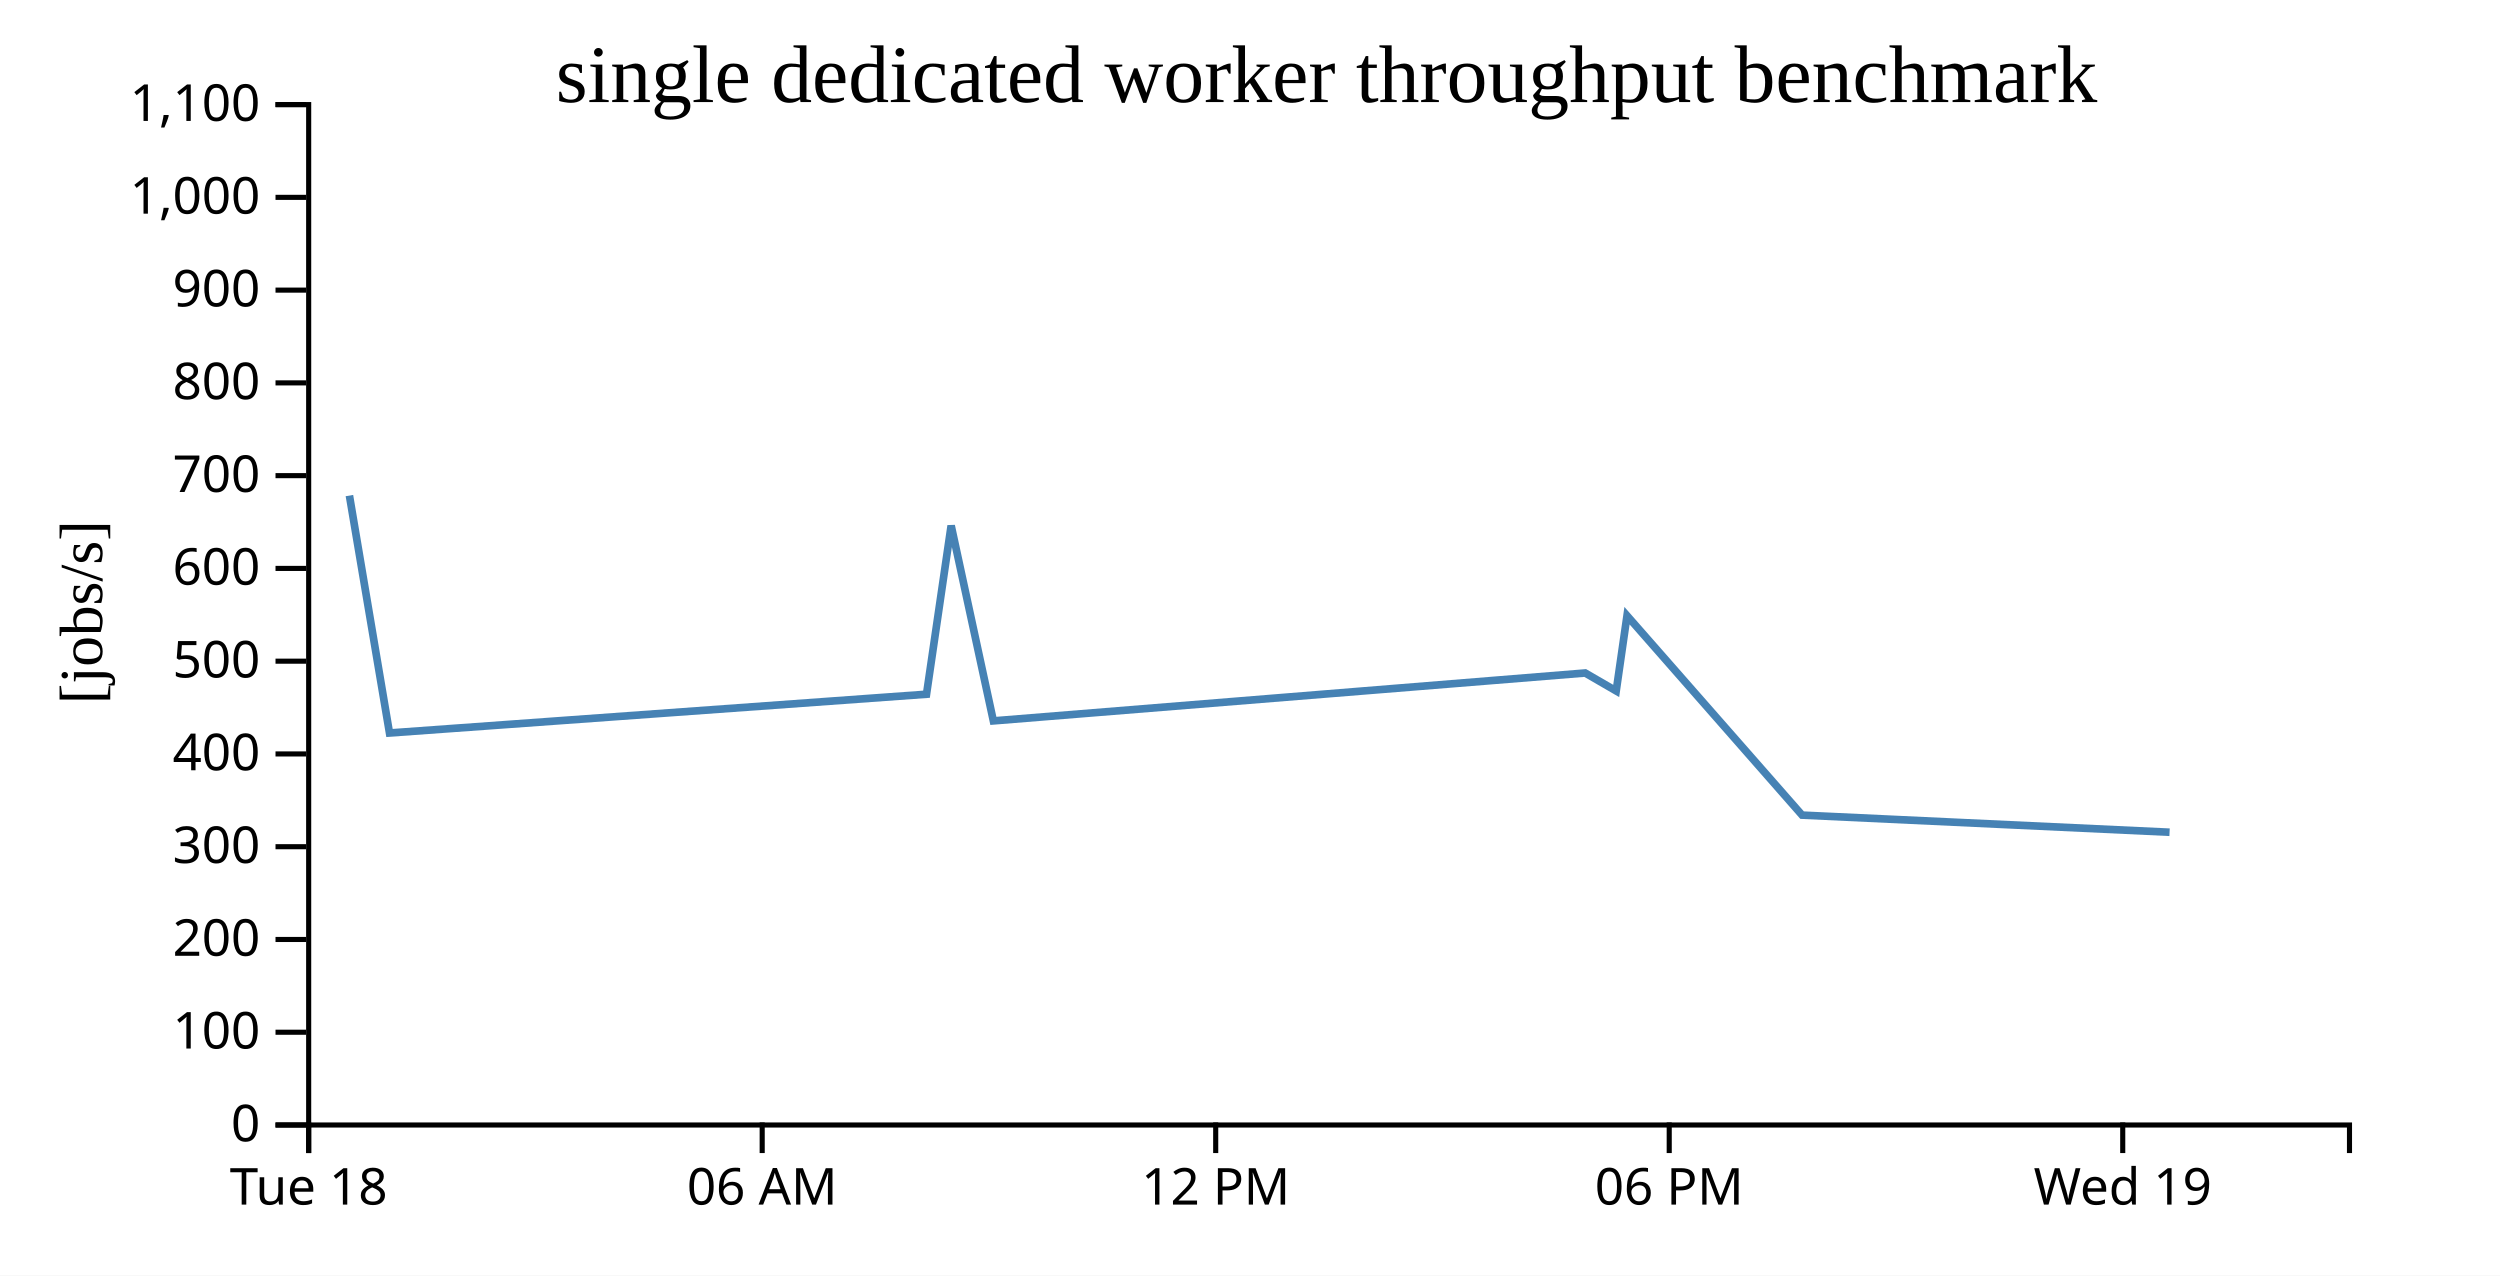
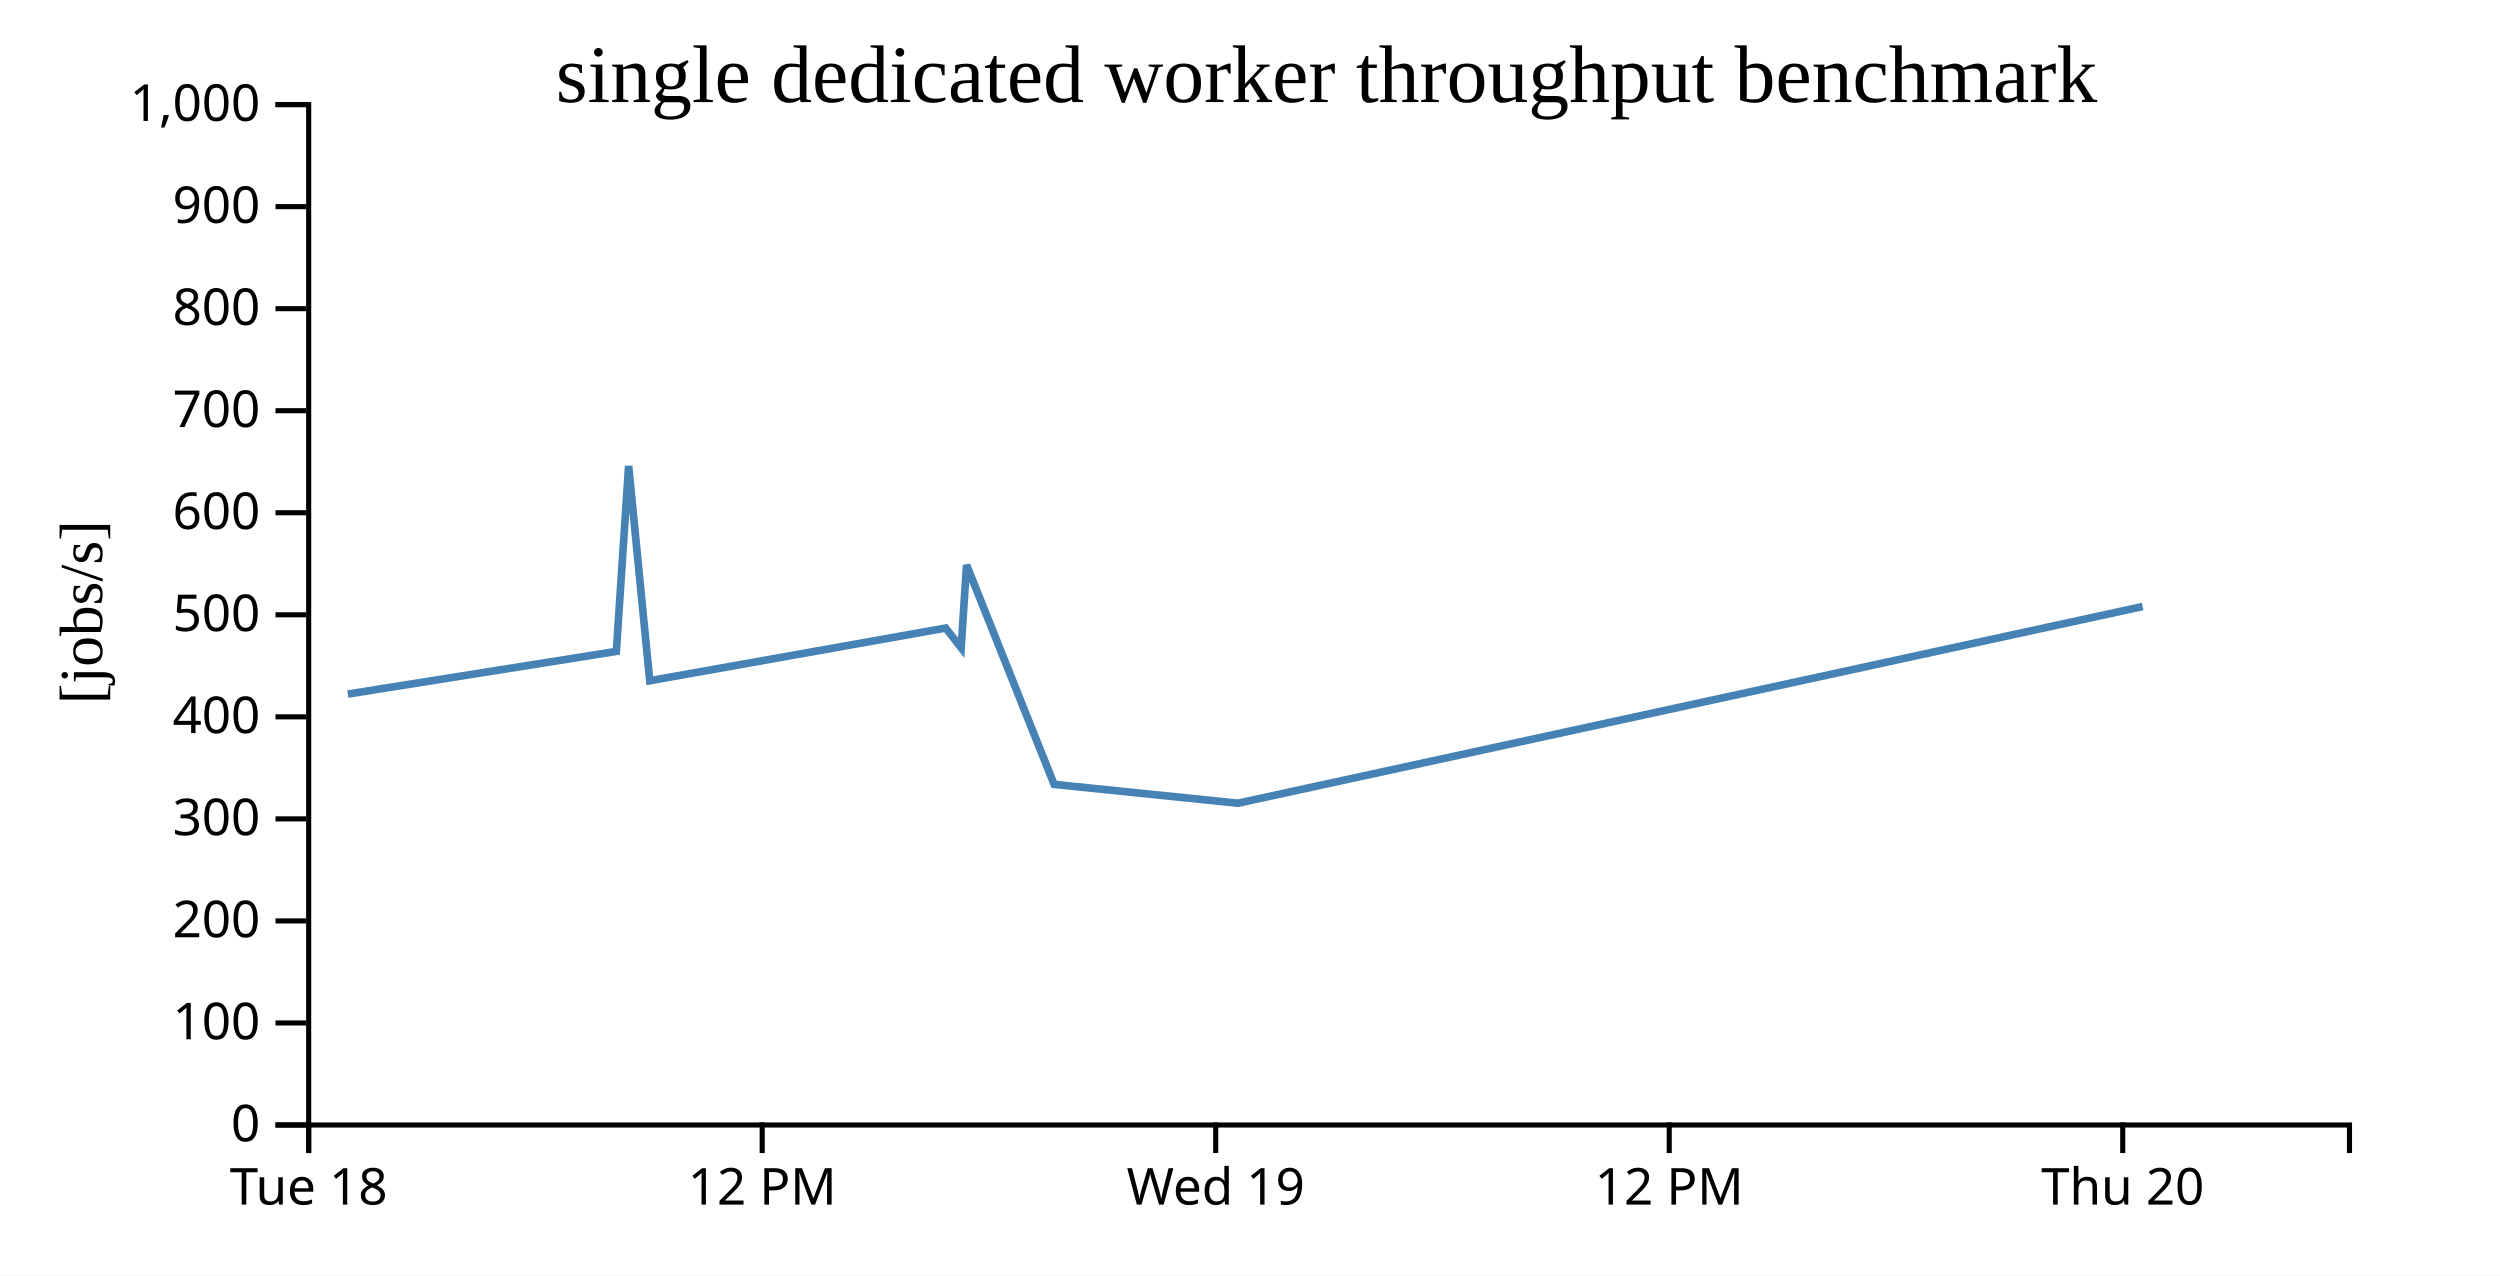
<svg xmlns="http://www.w3.org/2000/svg" width="490" height="250">
  <rect width="100%" height="100%" fill="white" />
  <g transform="translate(60,20)">
    <g transform="translate(0,200)" fill="none" font-size="10" font-family="sans-serif" text-anchor="middle">
      <path class="domain" stroke="currentColor" d="M0.5,6V0.5H400.5V6" />
      <g class="tick" opacity="1" transform="translate(0.5,0)">
        <line stroke="currentColor" y2="6" />
        <text fill="currentColor" y="9" dy="0.71em">Tue 18</text>
      </g>
      <g class="tick" opacity="1" transform="translate(89.38889,0)">
        <line stroke="currentColor" y2="6" />
-         <text fill="currentColor" y="9" dy="0.71em">06 AM</text>
+         <text fill="currentColor" y="9" dy="0.71em">12 PM</text>
      </g>
      <g class="tick" opacity="1" transform="translate(178.2778,0)">
        <line stroke="currentColor" y2="6" />
-         <text fill="currentColor" y="9" dy="0.71em">12 PM</text>
+         <text fill="currentColor" y="9" dy="0.71em">Wed 19</text>
      </g>
      <g class="tick" opacity="1" transform="translate(267.1667,0)">
        <line stroke="currentColor" y2="6" />
-         <text fill="currentColor" y="9" dy="0.71em">06 PM</text>
+         <text fill="currentColor" y="9" dy="0.71em">12 PM</text>
      </g>
      <g class="tick" opacity="1" transform="translate(356.0556,0)">
        <line stroke="currentColor" y2="6" />
-         <text fill="currentColor" y="9" dy="0.71em">Wed 19</text>
+         <text fill="currentColor" y="9" dy="0.71em">Thu 20</text>
      </g>
    </g>
    <g fill="none" font-size="10" font-family="sans-serif" text-anchor="end">
      <path class="domain" stroke="currentColor" d="M-6,200.5H0.5V0.5H-6" />
      <g class="tick" opacity="1" transform="translate(0,200.5)">
        <line stroke="currentColor" x2="-6" />
        <text fill="currentColor" x="-9" dy="0.32em">0</text>
      </g>
-       <g class="tick" opacity="1" transform="translate(0,182.3182)">
+       <g class="tick" opacity="1" transform="translate(0,180.5)">
        <line stroke="currentColor" x2="-6" />
        <text fill="currentColor" x="-9" dy="0.32em">100</text>
      </g>
-       <g class="tick" opacity="1" transform="translate(0,164.1364)">
+       <g class="tick" opacity="1" transform="translate(0,160.5)">
        <line stroke="currentColor" x2="-6" />
        <text fill="currentColor" x="-9" dy="0.32em">200</text>
      </g>
-       <g class="tick" opacity="1" transform="translate(0,145.9545)">
+       <g class="tick" opacity="1" transform="translate(0,140.5)">
        <line stroke="currentColor" x2="-6" />
        <text fill="currentColor" x="-9" dy="0.32em">300</text>
      </g>
-       <g class="tick" opacity="1" transform="translate(0,127.7727)">
+       <g class="tick" opacity="1" transform="translate(0,120.5)">
        <line stroke="currentColor" x2="-6" />
        <text fill="currentColor" x="-9" dy="0.32em">400</text>
      </g>
-       <g class="tick" opacity="1" transform="translate(0,109.5909)">
+       <g class="tick" opacity="1" transform="translate(0,100.5)">
        <line stroke="currentColor" x2="-6" />
        <text fill="currentColor" x="-9" dy="0.32em">500</text>
      </g>
-       <g class="tick" opacity="1" transform="translate(0,91.40909)">
+       <g class="tick" opacity="1" transform="translate(0,80.5)">
        <line stroke="currentColor" x2="-6" />
        <text fill="currentColor" x="-9" dy="0.32em">600</text>
      </g>
-       <g class="tick" opacity="1" transform="translate(0,73.22727)">
+       <g class="tick" opacity="1" transform="translate(0,60.5)">
        <line stroke="currentColor" x2="-6" />
        <text fill="currentColor" x="-9" dy="0.32em">700</text>
      </g>
-       <g class="tick" opacity="1" transform="translate(0,55.04545)">
+       <g class="tick" opacity="1" transform="translate(0,40.5)">
        <line stroke="currentColor" x2="-6" />
        <text fill="currentColor" x="-9" dy="0.32em">800</text>
      </g>
-       <g class="tick" opacity="1" transform="translate(0,36.86364)">
+       <g class="tick" opacity="1" transform="translate(0,20.5)">
        <line stroke="currentColor" x2="-6" />
        <text fill="currentColor" x="-9" dy="0.32em">900</text>
      </g>
-       <g class="tick" opacity="1" transform="translate(0,18.68182)">
+       <g class="tick" opacity="1" transform="translate(0,0.5)">
        <line stroke="currentColor" x2="-6" />
        <text fill="currentColor" x="-9" dy="0.32em">1,000</text>
-       </g>
-       <g class="tick" opacity="1" transform="translate(0,0.5)">
-         <line stroke="currentColor" x2="-6" />
-         <text fill="currentColor" x="-9" dy="0.32em">1,100</text>
      </g>
    </g>
    <text text-anchor="middle" style="font-size: 12px" transform="rotate(-90)" y="-40" x="-100">[jobs/s]</text>
    <text text-anchor="middle" style="font-size: 16px" y="0" x="200">single dedicated worker throughput benchmark</text>
-     <path fill="none" stroke="steelblue" stroke-width="1.5" d="M8.486,77.131L16.341,123.666L121.596,116.066L126.426,83.023L134.698,121.293L250.696,111.906L256.774,115.426L258.894,100.675L293.209,139.763L365.236,143.12" />
+     <path fill="none" stroke="steelblue" stroke-width="1.5" d="M8.171,116.033L60.798,107.673L63.213,71.326L67.349,113.422L125.348,103.097L128.387,106.969L129.447,90.743L146.604,133.739L182.618,137.432L359.954,98.876" />
  </g>
</svg>
